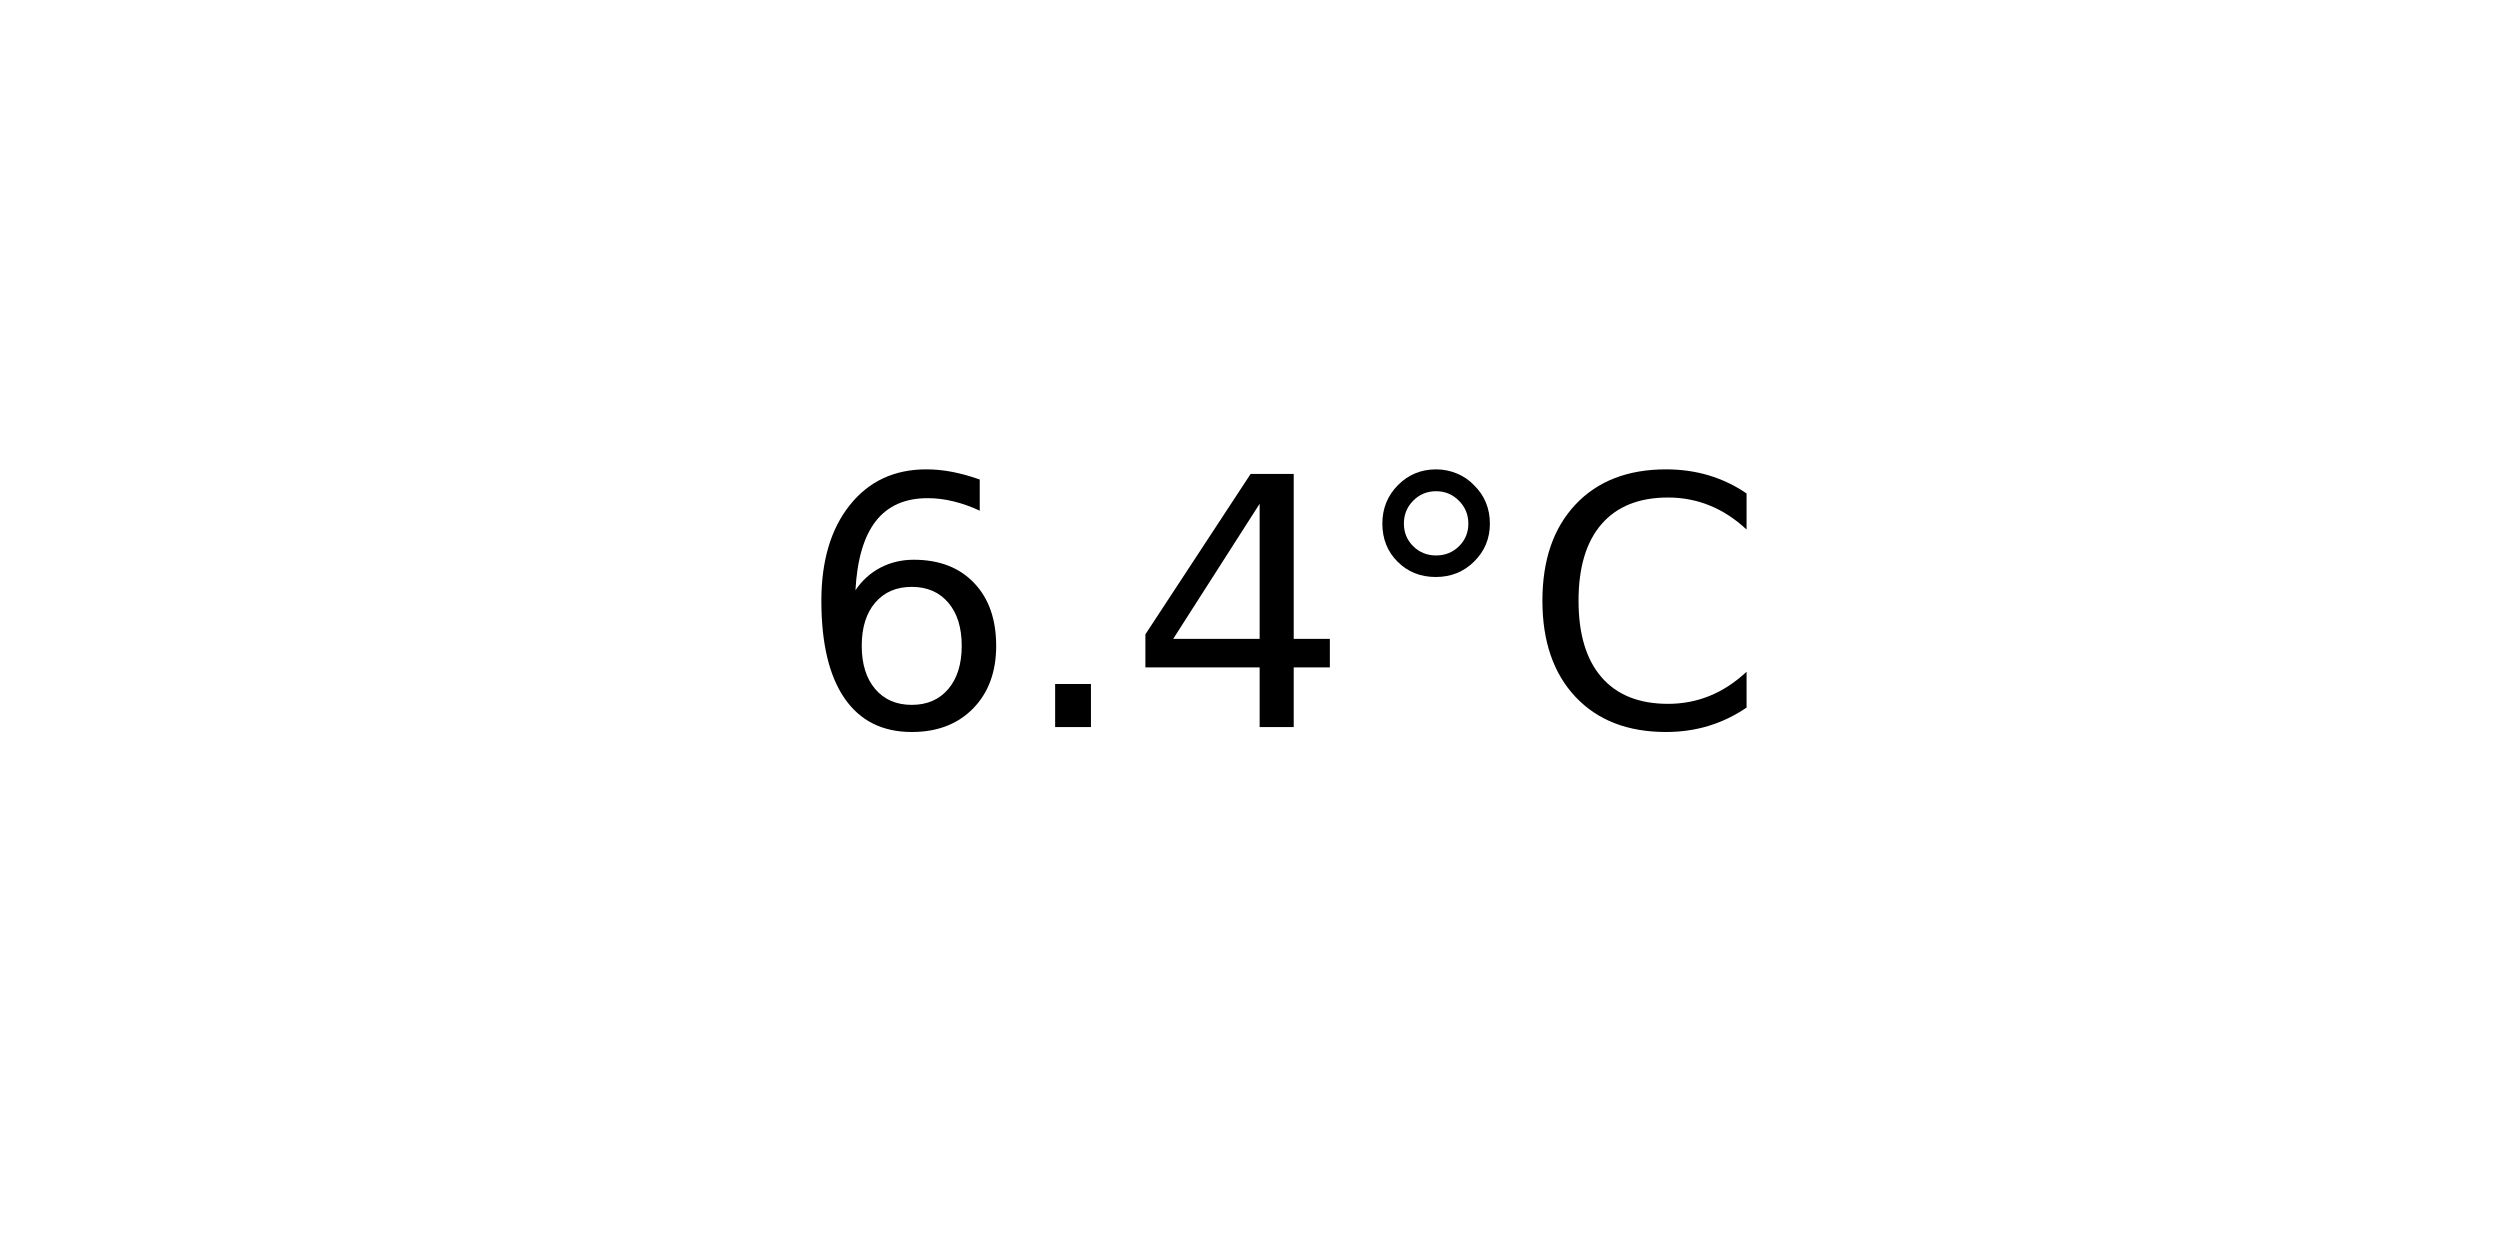
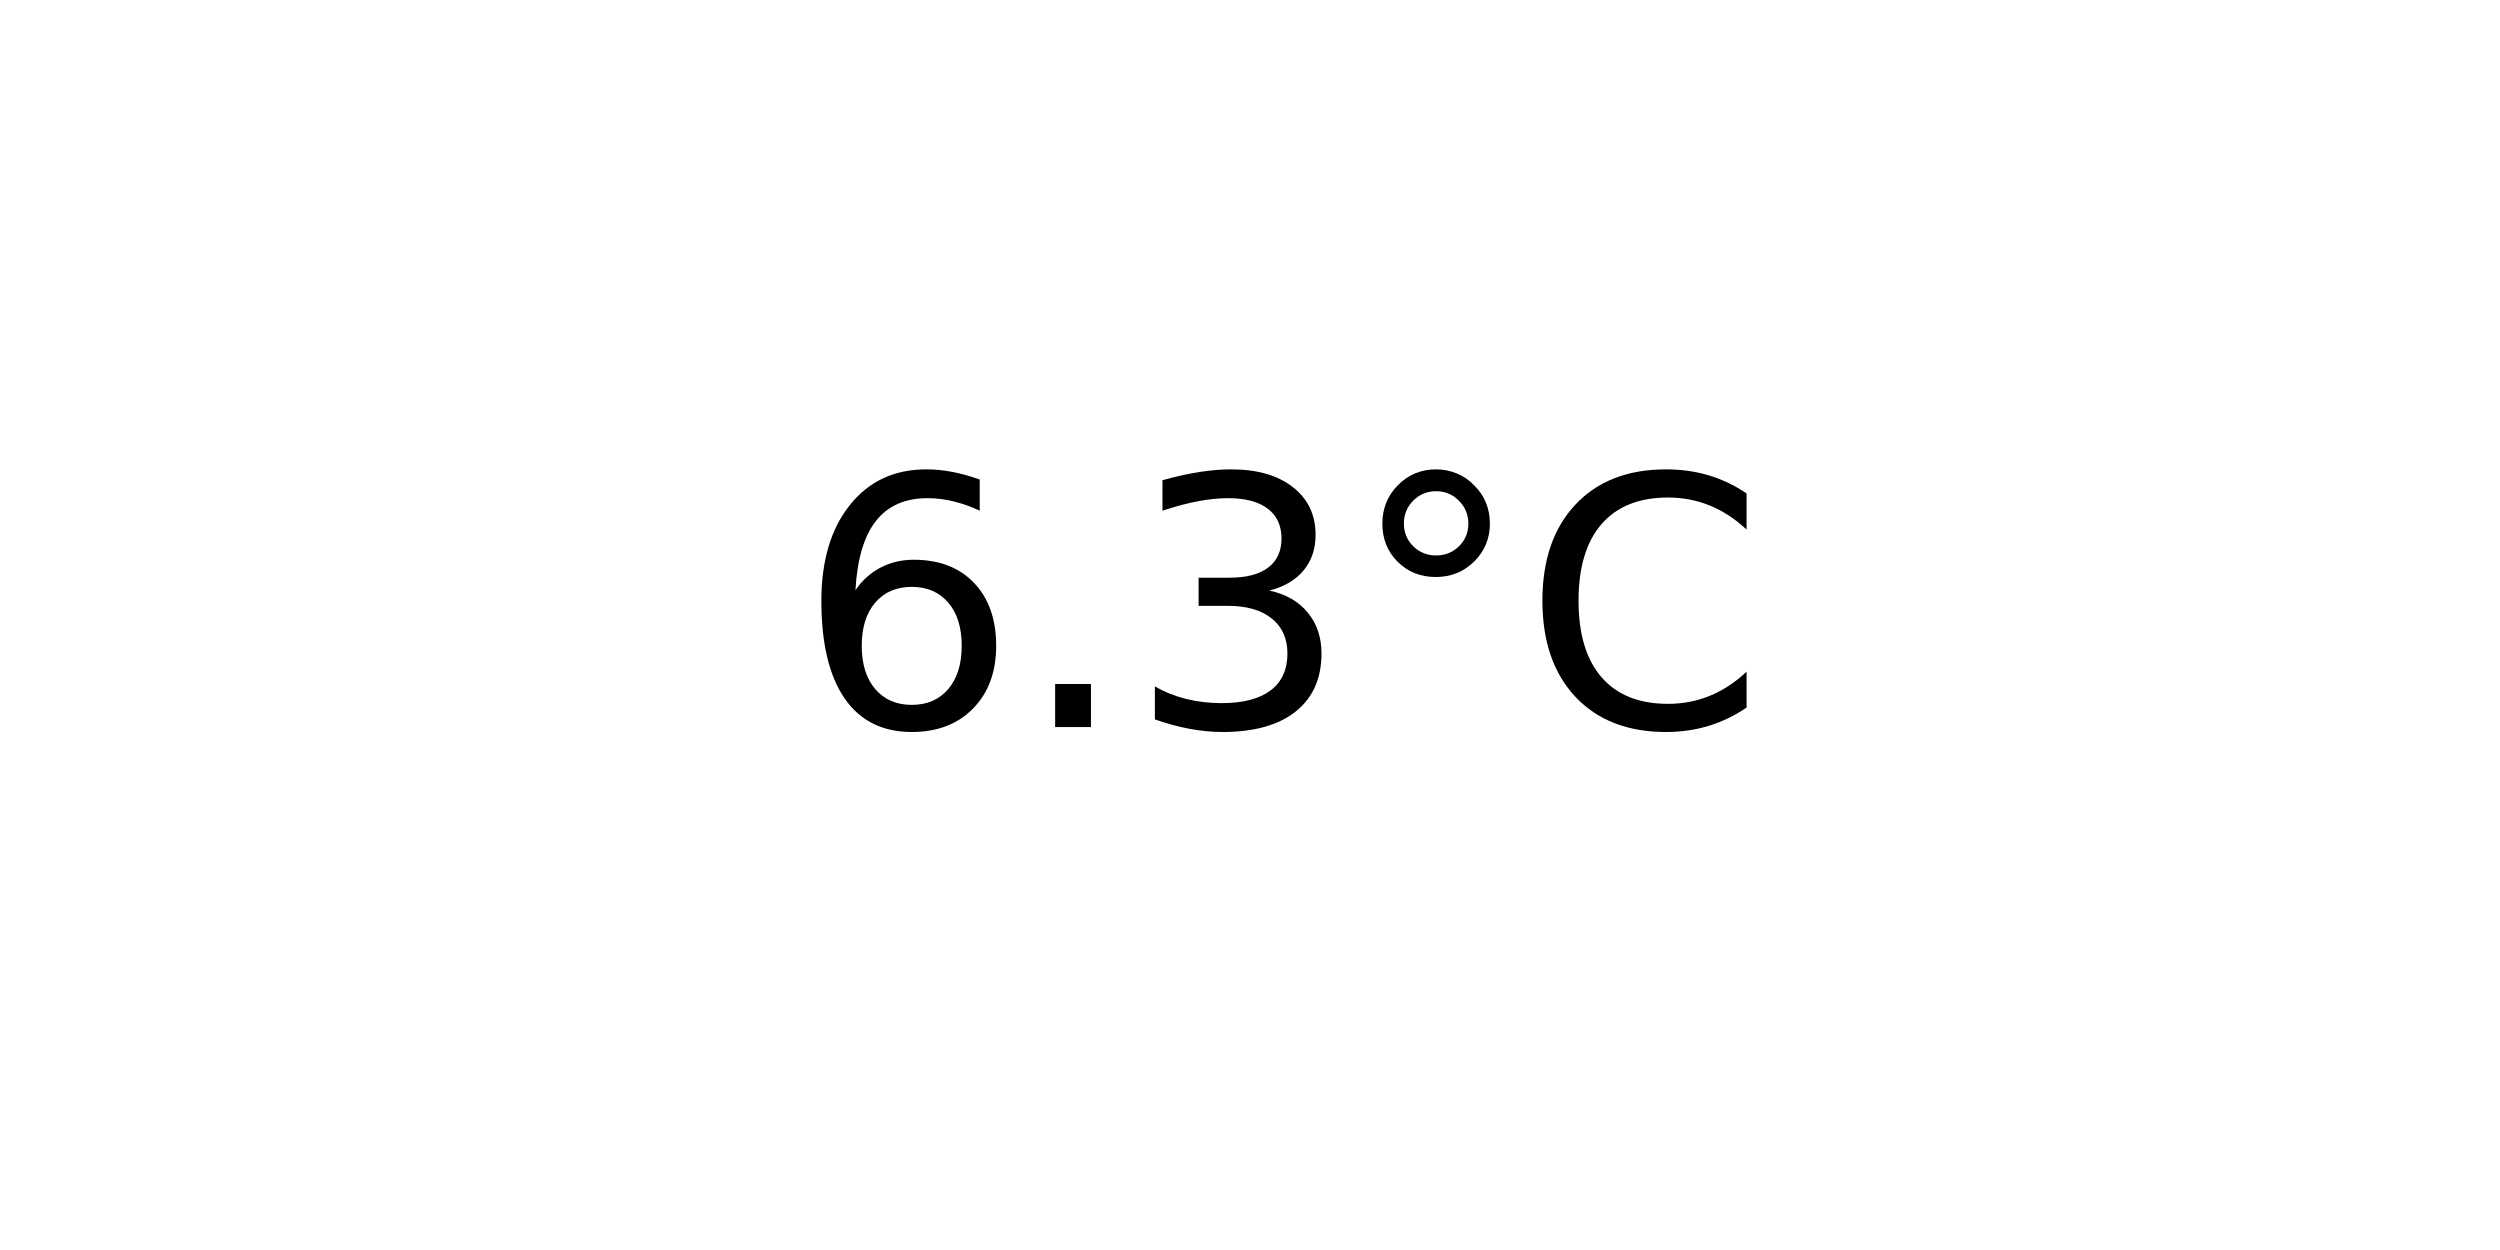
<svg xmlns="http://www.w3.org/2000/svg" xmlns:xlink="http://www.w3.org/1999/xlink" width="72pt" height="36pt" viewBox="0 0 72 36" version="1.1">
  <defs>
    <style type="text/css">*{stroke-linejoin: round; stroke-linecap: butt}</style>
  </defs>
  <g id="figure_1">
    <g id="axes_1">
      <g id="text_1">
        <g transform="translate(22.95703 20.93937) scale(0.1 -0.1)">
          <defs>
            <path id="DejaVuSans-36" d="M 2113 2584  Q 1688 2584 1439 2293  Q 1191 2003 1191 1497  Q 1191 994 1439 701  Q 1688 409 2113 409  Q 2538 409 2786 701  Q 3034 994 3034 1497  Q 3034 2003 2786 2293  Q 2538 2584 2113 2584  z M 3366 4563  L 3366 3988  Q 3128 4100 2886 4159  Q 2644 4219 2406 4219  Q 1781 4219 1451 3797  Q 1122 3375 1075 2522  Q 1259 2794 1537 2939  Q 1816 3084 2150 3084  Q 2853 3084 3261 2657  Q 3669 2231 3669 1497  Q 3669 778 3244 343  Q 2819 -91 2113 -91  Q 1303 -91 875 529  Q 447 1150 447 2328  Q 447 3434 972 4092  Q 1497 4750 2381 4750  Q 2619 4750 2861 4703  Q 3103 4656 3366 4563  z " transform="scale(0.015625)" />
            <path id="DejaVuSans-2e" d="M 684 794  L 1344 794  L 1344 0  L 684 0  L 684 794  z " transform="scale(0.015625)" />
-             <path id="DejaVuSans-34" d="M 2419 4116  L 825 1625  L 2419 1625  L 2419 4116  z M 2253 4666  L 3047 4666  L 3047 1625  L 3713 1625  L 3713 1100  L 3047 1100  L 3047 0  L 2419 0  L 2419 1100  L 313 1100  L 313 1709  L 2253 4666  z " transform="scale(0.015625)" />
+             <path id="DejaVuSans-33" d="M 2597 2516  Q 3050 2419 3304 2112  Q 3559 1806 3559 1356  Q 3559 666 3084 287  Q 2609 -91 1734 -91  Q 1441 -91 1130 -33  Q 819 25 488 141  L 488 750  Q 750 597 1062 519  Q 1375 441 1716 441  Q 2309 441 2620 675  Q 2931 909 2931 1356  Q 2931 1769 2642 2001  Q 2353 2234 1838 2234  L 1294 2234  L 1294 2753  L 1863 2753  Q 2328 2753 2575 2939  Q 2822 3125 2822 3475  Q 2822 3834 2567 4026  Q 2313 4219 1838 4219  Q 1578 4219 1281 4162  Q 984 4106 628 3988  L 628 4550  Q 988 4650 1302 4700  Q 1616 4750 1894 4750  Q 2613 4750 3031 4423  Q 3450 4097 3450 3541  Q 3450 3153 3228 2886  Q 3006 2619 2597 2516  z " transform="scale(0.015625)" />
            <path id="DejaVuSans-b0" d="M 1600 4347  Q 1350 4347 1178 4173  Q 1006 4000 1006 3750  Q 1006 3503 1178 3333  Q 1350 3163 1600 3163  Q 1850 3163 2022 3333  Q 2194 3503 2194 3750  Q 2194 3997 2020 4172  Q 1847 4347 1600 4347  z M 1600 4750  Q 1800 4750 1984 4673  Q 2169 4597 2303 4453  Q 2447 4313 2519 4134  Q 2591 3956 2591 3750  Q 2591 3338 2302 3052  Q 2013 2766 1594 2766  Q 1172 2766 890 3047  Q 609 3328 609 3750  Q 609 4169 896 4459  Q 1184 4750 1600 4750  z " transform="scale(0.015625)" />
            <path id="DejaVuSans-43" d="M 4122 4306  L 4122 3641  Q 3803 3938 3442 4084  Q 3081 4231 2675 4231  Q 1875 4231 1450 3742  Q 1025 3253 1025 2328  Q 1025 1406 1450 917  Q 1875 428 2675 428  Q 3081 428 3442 575  Q 3803 722 4122 1019  L 4122 359  Q 3791 134 3420 21  Q 3050 -91 2638 -91  Q 1578 -91 968 557  Q 359 1206 359 2328  Q 359 3453 968 4101  Q 1578 4750 2638 4750  Q 3056 4750 3426 4639  Q 3797 4528 4122 4306  z " transform="scale(0.015625)" />
          </defs>
          <use xlink:href="#DejaVuSans-36" />
          <use xlink:href="#DejaVuSans-2e" x="63.623" />
-           <use xlink:href="#DejaVuSans-34" x="95.41" />
+           <use xlink:href="#DejaVuSans-33" x="95.41" />
          <use xlink:href="#DejaVuSans-b0" x="159.033" />
          <use xlink:href="#DejaVuSans-43" x="209.033" />
        </g>
      </g>
    </g>
  </g>
</svg>
